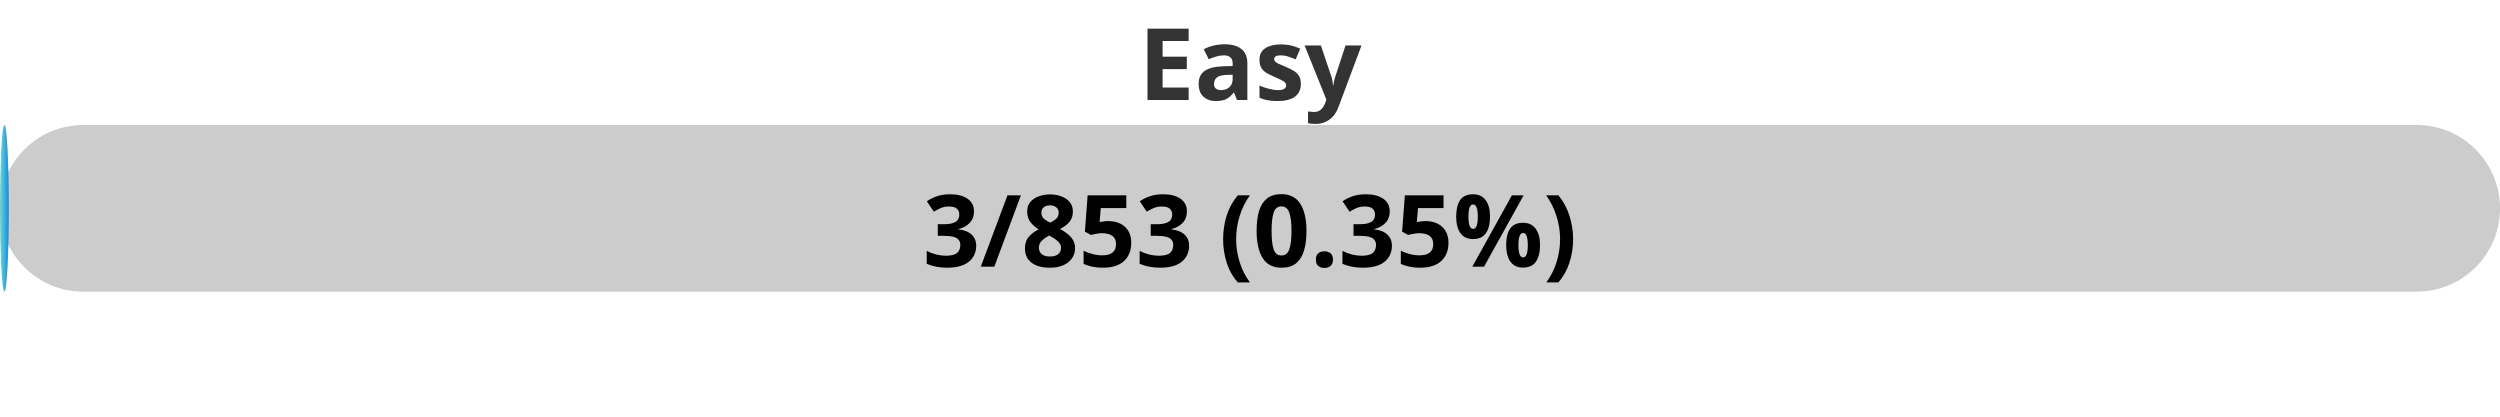
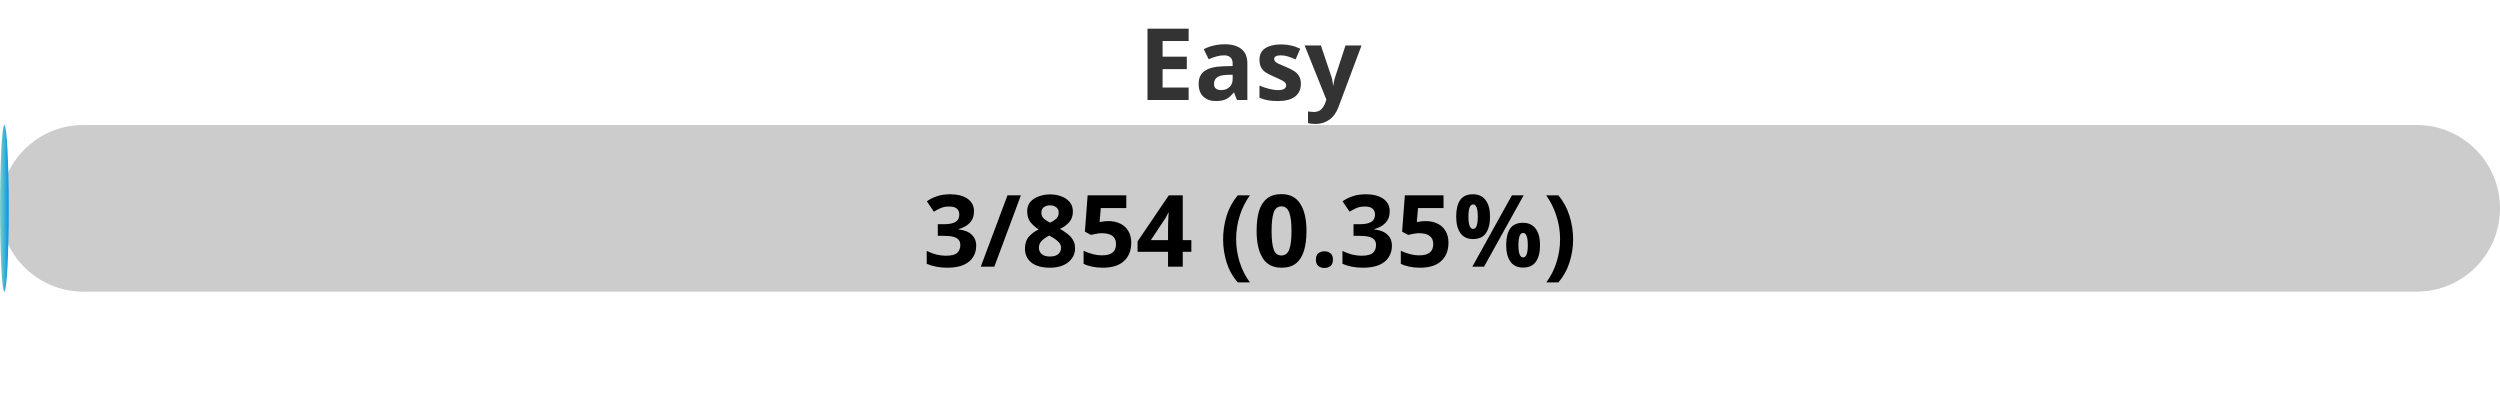
<svg xmlns="http://www.w3.org/2000/svg" width="300" height="50">
  <defs>
    <linearGradient id="gradient" x1="0%" y1="0%" x2="100%" y2="0%">
      <stop offset="0%" stop-color="#80D0C7" />
      <stop offset="100%" stop-color="#0093E9" />
    </linearGradient>
    <style>
            .progress-bar {
                fill: url(#gradient);
            }
            text {
                font-weight: bold;
                font-family: Verdana, Geneva, sans-serif;
            }
        </style>
  </defs>
  <rect x="0" y="15" width="300" height="20" rx="10" fill="#ccc" />
-   <rect x="0" y="15" width="1.06" height="20" rx="10" class="progress-bar" />
+   <rect x="0" y="15" width="1.05" height="20" rx="10" class="progress-bar" />
  <text x="150" y="12" text-anchor="middle" font-size="12" fill="#333">Easy</text>
-   <text x="150" y="32" text-anchor="middle" font-size="12" fill="#000">3/853 (0.35%)</text>
+   <text x="150" y="32" text-anchor="middle" font-size="12" fill="#000">3/854 (0.35%)</text>
</svg>
